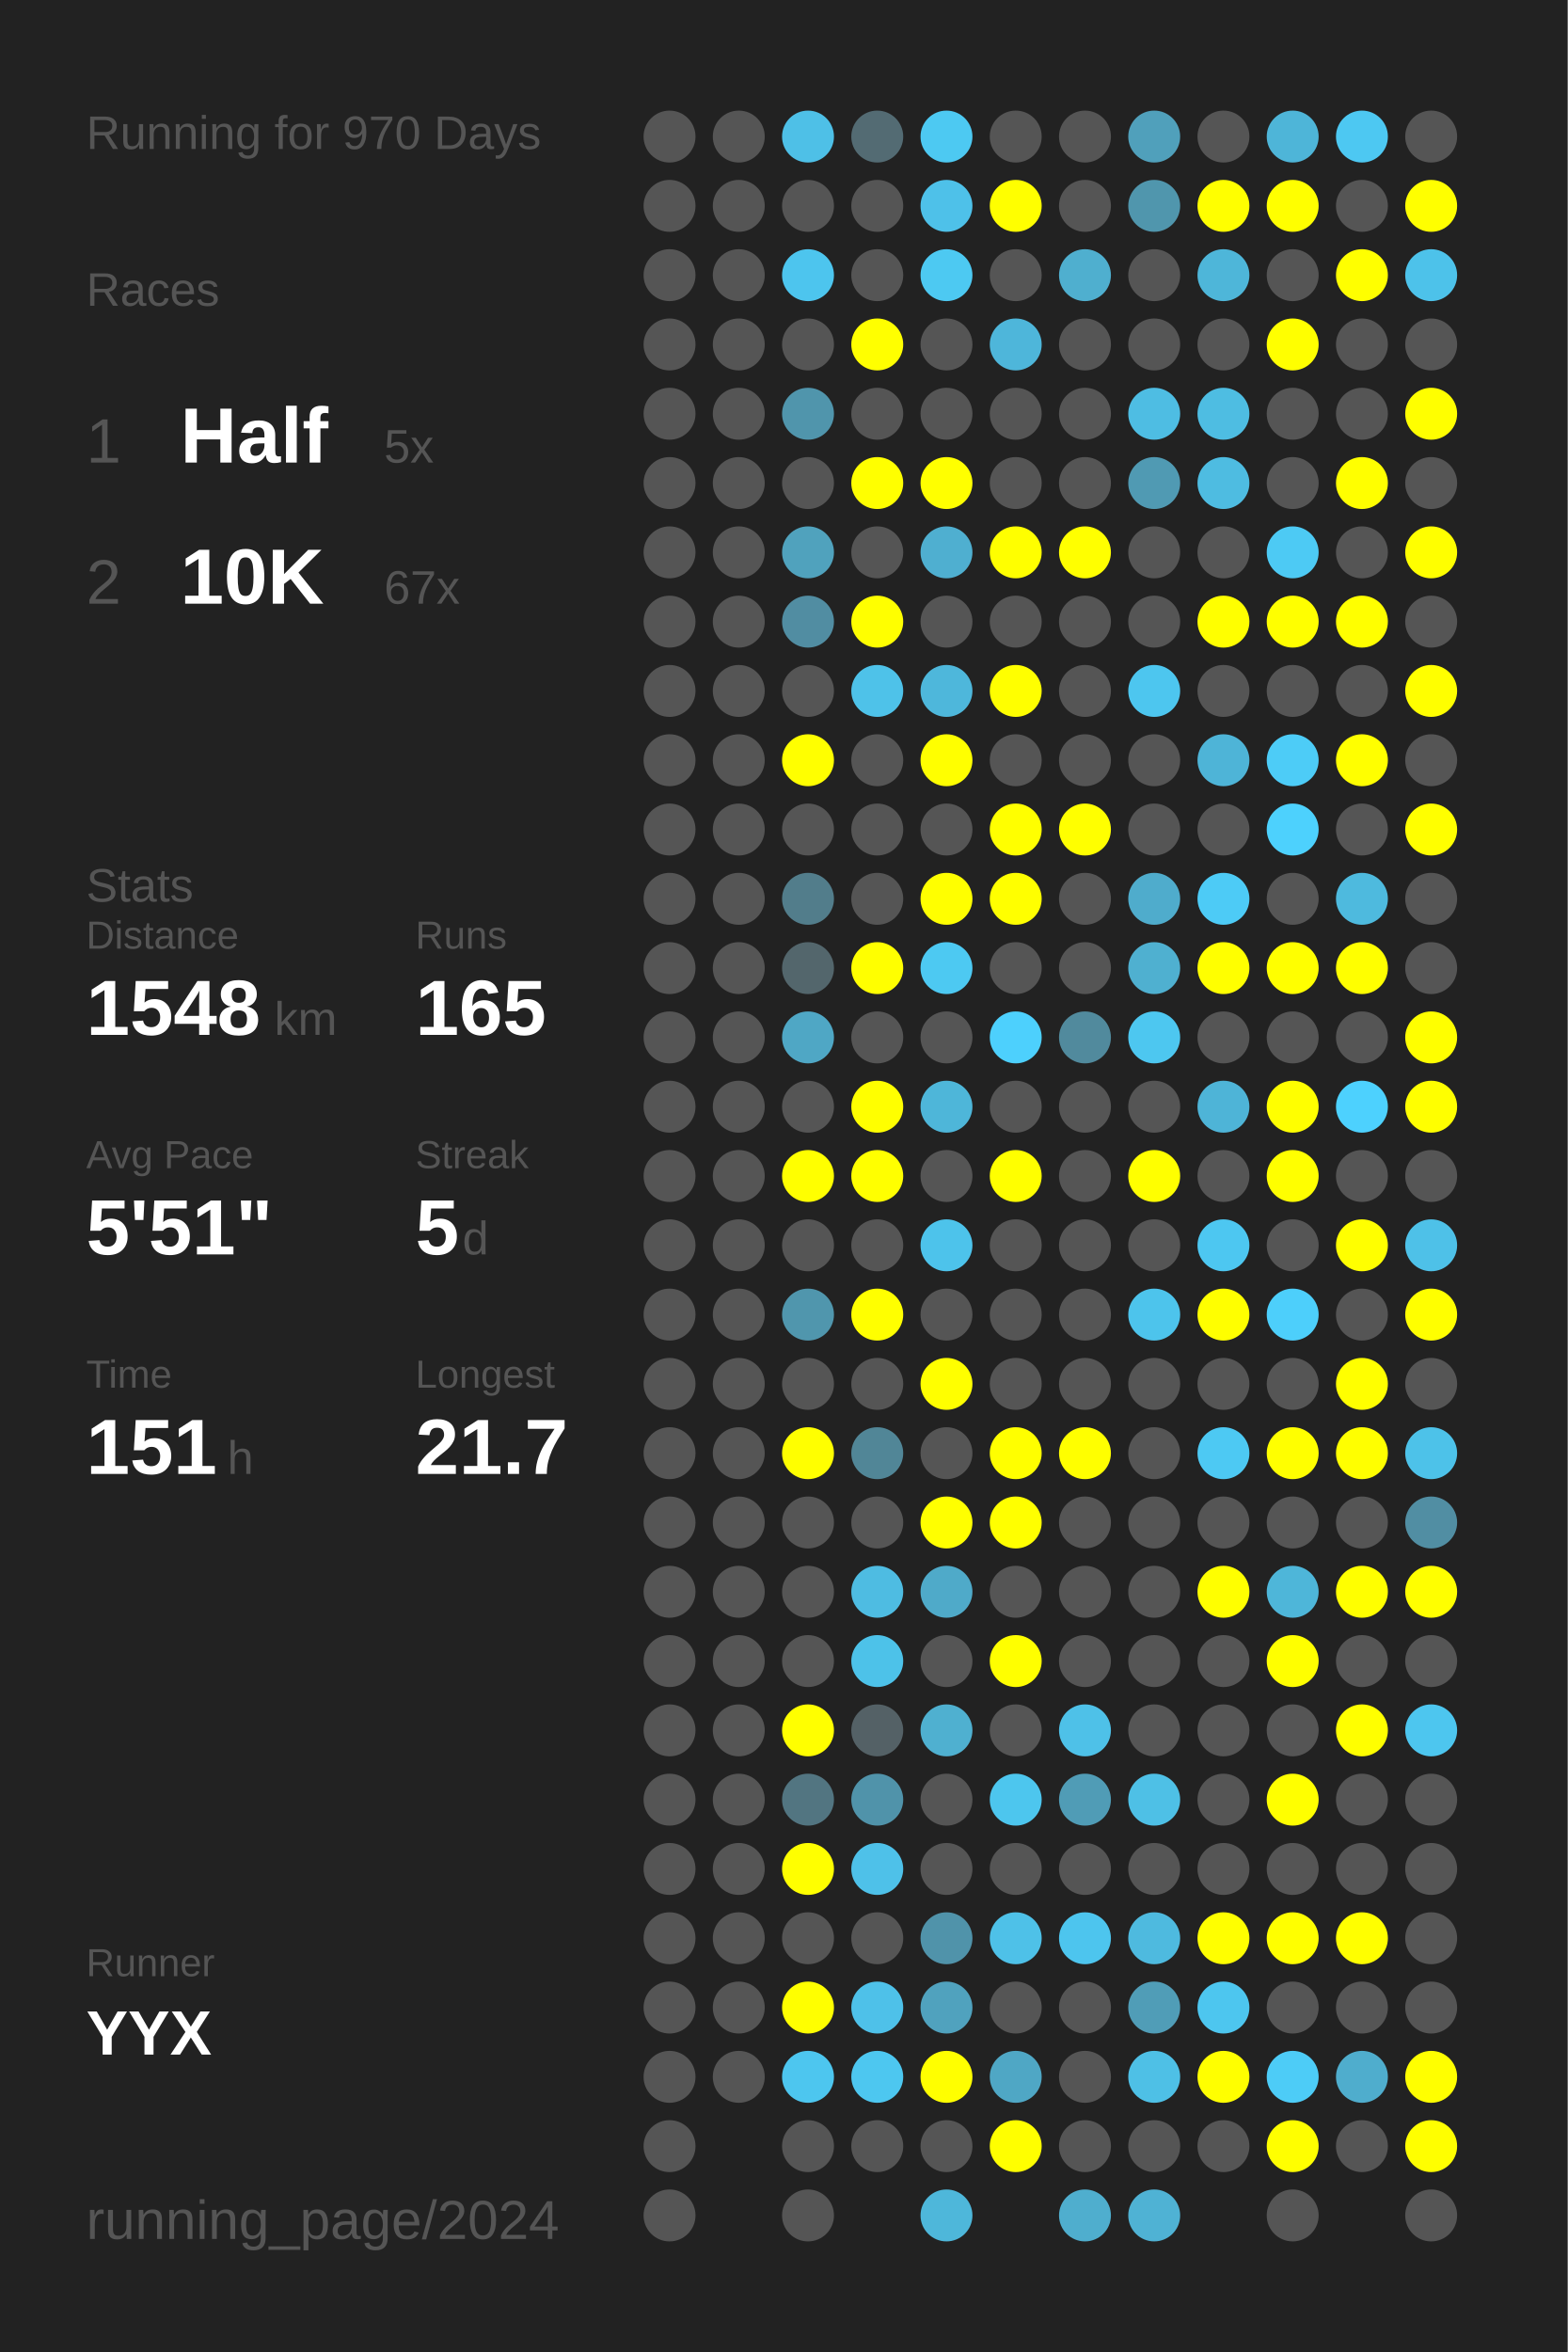
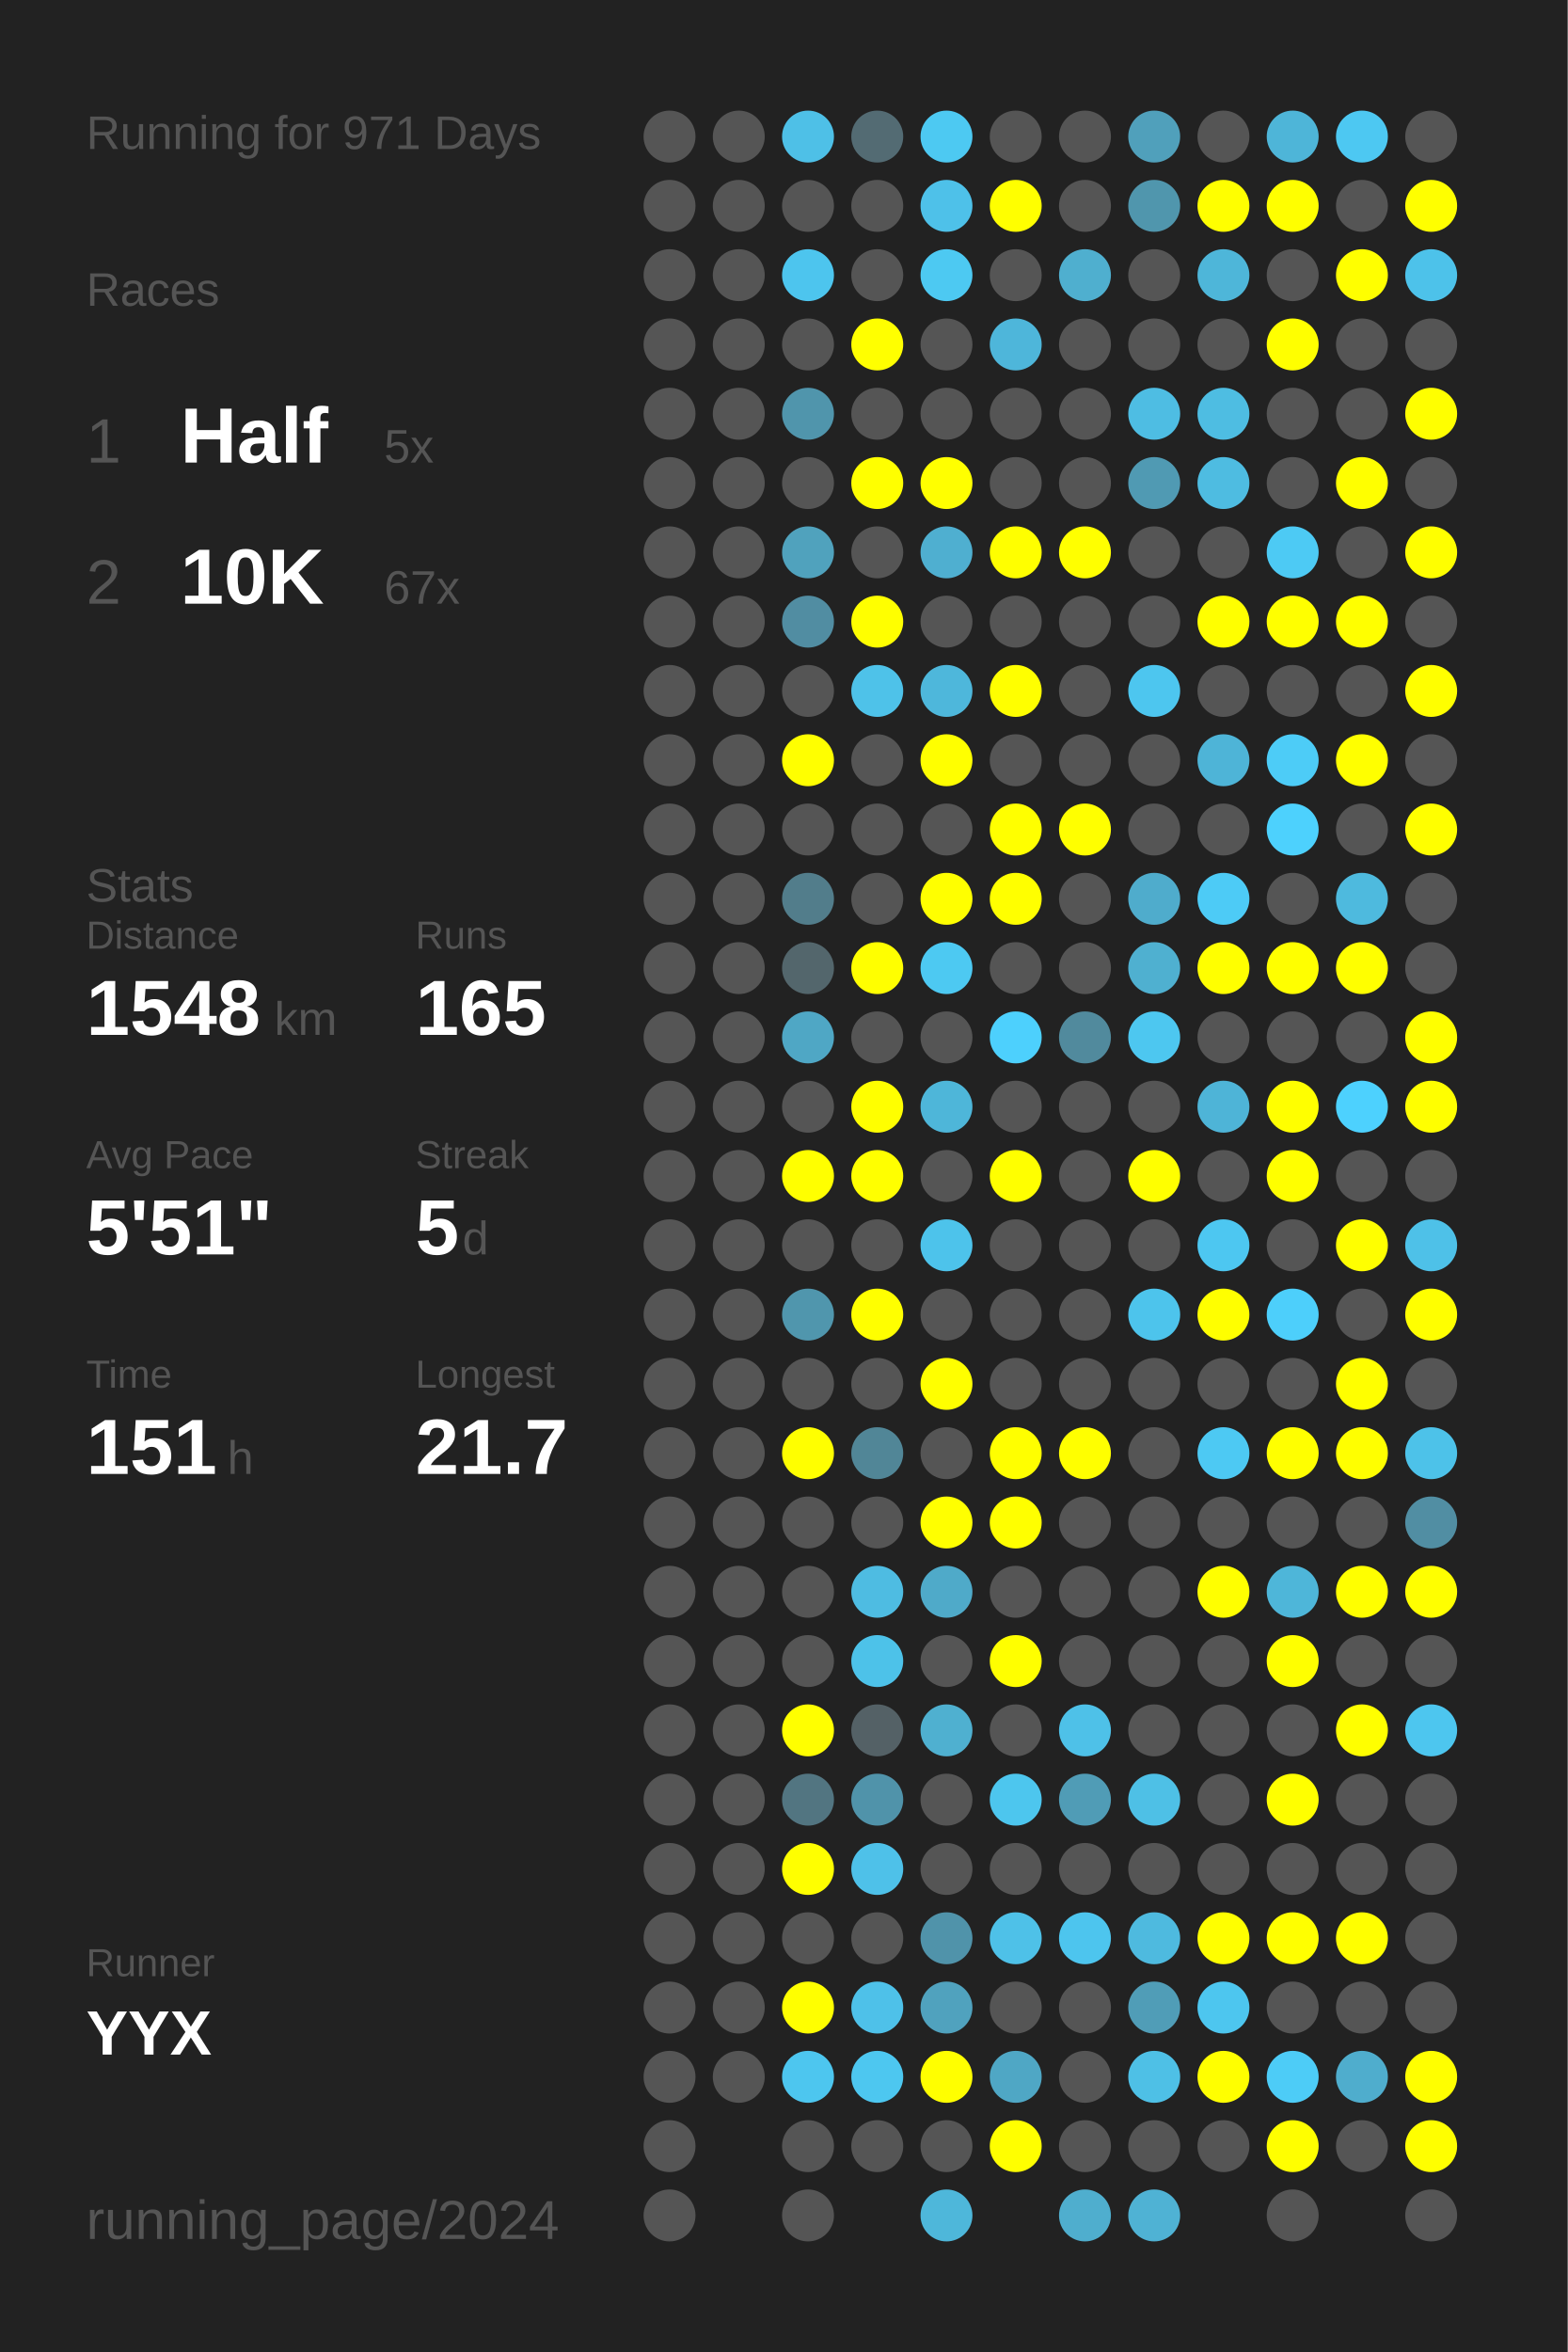
<svg xmlns="http://www.w3.org/2000/svg" baseProfile="full" height="300mm" version="1.1" viewBox="0,0,200,300" width="200mm">
  <defs />
  <rect fill="#222222" height="300" width="200" x="0" y="0" />
-   <text fill="#555555" style="font-size:6px; font-family:Arial;" x="11" y="19">Running for 970 Days</text>
+   <text fill="#555555" style="font-size:6px; font-family:Arial;" x="11" y="19">Running for 971 Days</text>
  <text fill="#555555" style="font-size:6px; font-family:Arial;" x="11" y="39">Races</text>
  <text fill="#555555" style="font-size:8px; font-family:Arial;" x="11" y="59">1</text>
  <text fill="#FFFFFF" style="font-size:10px; font-family:Arial; font-weight:bold;" x="23" y="59">Half</text>
  <text fill="#555555" style="font-size:6px; font-family:Arial;" x="49" y="59">5x</text>
  <text fill="#555555" style="font-size:8px; font-family:Arial;" x="11" y="77">2</text>
  <text fill="#FFFFFF" style="font-size:10px; font-family:Arial; font-weight:bold;" x="23" y="77">10K</text>
  <text fill="#555555" style="font-size:6px; font-family:Arial;" x="49" y="77">67x</text>
  <text fill="#555555" style="font-size:6px; font-family:Arial;" x="11" y="115">Stats</text>
  <text fill="#555555" style="font-size:5px; font-family:Arial;" x="11" y="121">Distance</text>
  <text fill="#FFFFFF" style="font-size:10px; font-family:Arial; font-weight:bold;" x="11" y="132">1548</text>
  <text fill="#555555" style="font-size:6px; font-family:Arial;" x="35" y="132">km</text>
  <text fill="#555555" style="font-size:5px; font-family:Arial;" x="53" y="121">Runs</text>
  <text fill="#FFFFFF" style="font-size:10px; font-family:Arial; font-weight:bold;" x="53" y="132">165</text>
  <text fill="#555555" style="font-size:5px; font-family:Arial;" x="11" y="149">Avg Pace</text>
  <text fill="#FFFFFF" style="font-size:10px; font-family:Arial; font-weight:bold;" x="11" y="160">5'51"</text>
  <text fill="#555555" style="font-size:5px; font-family:Arial;" x="53" y="149">Streak</text>
  <text fill="#FFFFFF" style="font-size:10px; font-family:Arial; font-weight:bold;" x="53" y="160">5</text>
  <text fill="#555555" style="font-size:6px; font-family:Arial;" x="59" y="160">d</text>
  <text fill="#555555" style="font-size:5px; font-family:Arial;" x="11" y="177">Time</text>
  <text fill="#FFFFFF" style="font-size:10px; font-family:Arial; font-weight:bold;" x="11" y="188">151</text>
  <text fill="#555555" style="font-size:6px; font-family:Arial;" x="29" y="188">h</text>
  <text fill="#555555" style="font-size:5px; font-family:Arial;" x="53" y="177">Longest</text>
  <text fill="#FFFFFF" style="font-size:10px; font-family:Arial; font-weight:bold;" x="53" y="188">21.7</text>
  <text fill="#555555" style="font-size:5px; font-family:Arial;" x="11" y="252.065">Runner</text>
  <text fill="#FFFFFF" style="font-size:8px; font-family:Arial; font-weight:bold;" x="11" y="262.065">YYX</text>
  <text fill="#555555" style="font-size:7px; font-family:Arial;" x="11" y="285.581">running_page/2024</text>
  <circle cx="85.417" cy="17.419" fill="#555555" r="3.312" />
  <circle cx="85.417" cy="26.258" fill="#555555" r="3.312" />
  <circle cx="85.417" cy="35.097" fill="#555555" r="3.312" />
  <circle cx="85.417" cy="43.935" fill="#555555" r="3.312" />
  <circle cx="85.417" cy="52.774" fill="#555555" r="3.312" />
  <circle cx="85.417" cy="61.613" fill="#555555" r="3.312" />
  <circle cx="85.417" cy="70.452" fill="#555555" r="3.312" />
  <circle cx="85.417" cy="79.29" fill="#555555" r="3.312" />
  <circle cx="85.417" cy="88.129" fill="#555555" r="3.312" />
  <circle cx="85.417" cy="96.968" fill="#555555" r="3.312" />
  <circle cx="85.417" cy="105.806" fill="#555555" r="3.312" />
  <circle cx="85.417" cy="114.645" fill="#555555" r="3.312" />
  <circle cx="85.417" cy="123.484" fill="#555555" r="3.312" />
  <circle cx="85.417" cy="132.323" fill="#555555" r="3.312" />
  <circle cx="85.417" cy="141.161" fill="#555555" r="3.312" />
  <circle cx="85.417" cy="150" fill="#555555" r="3.312" />
  <circle cx="85.417" cy="158.839" fill="#555555" r="3.312" />
  <circle cx="85.417" cy="167.677" fill="#555555" r="3.312" />
  <circle cx="85.417" cy="176.516" fill="#555555" r="3.312" />
  <circle cx="85.417" cy="185.355" fill="#555555" r="3.312" />
  <circle cx="85.417" cy="194.194" fill="#555555" r="3.312" />
  <circle cx="85.417" cy="203.032" fill="#555555" r="3.312" />
  <circle cx="85.417" cy="211.871" fill="#555555" r="3.312" />
  <circle cx="85.417" cy="220.71" fill="#555555" r="3.312" />
  <circle cx="85.417" cy="229.548" fill="#555555" r="3.312" />
  <circle cx="85.417" cy="238.387" fill="#555555" r="3.312" />
  <circle cx="85.417" cy="247.226" fill="#555555" r="3.312" />
  <circle cx="85.417" cy="256.065" fill="#555555" r="3.312" />
  <circle cx="85.417" cy="264.903" fill="#555555" r="3.312" />
  <circle cx="85.417" cy="273.742" fill="#555555" r="3.312" />
  <circle cx="85.417" cy="282.581" fill="#555555" r="3.312" />
  <circle cx="94.25" cy="17.419" fill="#555555" r="3.312" />
  <circle cx="94.25" cy="26.258" fill="#555555" r="3.312" />
  <circle cx="94.25" cy="35.097" fill="#555555" r="3.312" />
  <circle cx="94.25" cy="43.935" fill="#555555" r="3.312" />
  <circle cx="94.25" cy="52.774" fill="#555555" r="3.312" />
  <circle cx="94.25" cy="61.613" fill="#555555" r="3.312" />
  <circle cx="94.25" cy="70.452" fill="#555555" r="3.312" />
  <circle cx="94.25" cy="79.29" fill="#555555" r="3.312" />
  <circle cx="94.25" cy="88.129" fill="#555555" r="3.312" />
  <circle cx="94.25" cy="96.968" fill="#555555" r="3.312" />
  <circle cx="94.25" cy="105.806" fill="#555555" r="3.312" />
  <circle cx="94.25" cy="114.645" fill="#555555" r="3.312" />
  <circle cx="94.25" cy="123.484" fill="#555555" r="3.312" />
  <circle cx="94.25" cy="132.323" fill="#555555" r="3.312" />
  <circle cx="94.25" cy="141.161" fill="#555555" r="3.312" />
  <circle cx="94.25" cy="150" fill="#555555" r="3.312" />
  <circle cx="94.25" cy="158.839" fill="#555555" r="3.312" />
  <circle cx="94.25" cy="167.677" fill="#555555" r="3.312" />
  <circle cx="94.25" cy="176.516" fill="#555555" r="3.312" />
  <circle cx="94.25" cy="185.355" fill="#555555" r="3.312" />
  <circle cx="94.25" cy="194.194" fill="#555555" r="3.312" />
  <circle cx="94.25" cy="203.032" fill="#555555" r="3.312" />
  <circle cx="94.25" cy="211.871" fill="#555555" r="3.312" />
  <circle cx="94.25" cy="220.71" fill="#555555" r="3.312" />
  <circle cx="94.25" cy="229.548" fill="#555555" r="3.312" />
  <circle cx="94.25" cy="238.387" fill="#555555" r="3.312" />
  <circle cx="94.25" cy="247.226" fill="#555555" r="3.312" />
  <circle cx="94.25" cy="256.065" fill="#555555" r="3.312" />
  <circle cx="94.25" cy="264.903" fill="#555555" r="3.312" />
  <circle cx="103.083" cy="17.419" fill="#4ec0e7" r="3.312" />
  <circle cx="103.083" cy="26.258" fill="#555555" r="3.312" />
  <circle cx="103.083" cy="35.097" fill="#4dc5ee" r="3.312" />
  <circle cx="103.083" cy="43.935" fill="#555555" r="3.312" />
  <circle cx="103.083" cy="52.774" fill="#5095ac" r="3.312" />
  <circle cx="103.083" cy="61.613" fill="#555555" r="3.312" />
  <circle cx="103.083" cy="70.452" fill="#50a2bd" r="3.312" />
  <circle cx="103.083" cy="79.29" fill="#518da2" r="3.312" />
  <circle cx="103.083" cy="88.129" fill="#555555" r="3.312" />
  <circle cx="103.083" cy="96.968" fill="#FFFF00" r="3.312" />
  <circle cx="103.083" cy="105.806" fill="#555555" r="3.312" />
  <circle cx="103.083" cy="114.645" fill="#527d8b" r="3.312" />
  <circle cx="103.083" cy="123.484" fill="#53666c" r="3.312" />
  <circle cx="103.083" cy="132.323" fill="#4fa7c5" r="3.312" />
  <circle cx="103.083" cy="141.161" fill="#555555" r="3.312" />
  <circle cx="103.083" cy="150" fill="#FFFF00" r="3.312" />
  <circle cx="103.083" cy="158.839" fill="#555555" r="3.312" />
  <circle cx="103.083" cy="167.677" fill="#5096ad" r="3.312" />
  <circle cx="103.083" cy="176.516" fill="#555555" r="3.312" />
  <circle cx="103.083" cy="185.355" fill="#FFFF00" r="3.312" />
  <circle cx="103.083" cy="194.194" fill="#555555" r="3.312" />
  <circle cx="103.083" cy="203.032" fill="#555555" r="3.312" />
  <circle cx="103.083" cy="211.871" fill="#555555" r="3.312" />
  <circle cx="103.083" cy="220.71" fill="#FFFF00" r="3.312" />
  <circle cx="103.083" cy="229.548" fill="#527581" r="3.312" />
  <circle cx="103.083" cy="238.387" fill="#FFFF00" r="3.312" />
  <circle cx="103.083" cy="247.226" fill="#555555" r="3.312" />
  <circle cx="103.083" cy="256.065" fill="#FFFF00" r="3.312" />
  <circle cx="103.083" cy="264.903" fill="#4dc6ef" r="3.312" />
  <circle cx="103.083" cy="273.742" fill="#555555" r="3.312" />
  <circle cx="103.083" cy="282.581" fill="#555555" r="3.312" />
  <circle cx="111.917" cy="17.419" fill="#536b73" r="3.312" />
  <circle cx="111.917" cy="26.258" fill="#555555" r="3.312" />
  <circle cx="111.917" cy="35.097" fill="#555555" r="3.312" />
  <circle cx="111.917" cy="43.935" fill="#FFFF00" r="3.312" />
  <circle cx="111.917" cy="52.774" fill="#555555" r="3.312" />
  <circle cx="111.917" cy="61.613" fill="#FFFF00" r="3.312" />
  <circle cx="111.917" cy="70.452" fill="#555555" r="3.312" />
  <circle cx="111.917" cy="79.29" fill="#FFFF00" r="3.312" />
  <circle cx="111.917" cy="88.129" fill="#4ec2e9" r="3.312" />
  <circle cx="111.917" cy="96.968" fill="#555555" r="3.312" />
  <circle cx="111.917" cy="105.806" fill="#555555" r="3.312" />
  <circle cx="111.917" cy="114.645" fill="#555555" r="3.312" />
  <circle cx="111.917" cy="123.484" fill="#FFFF00" r="3.312" />
  <circle cx="111.917" cy="132.323" fill="#555555" r="3.312" />
  <circle cx="111.917" cy="141.161" fill="#FFFF00" r="3.312" />
  <circle cx="111.917" cy="150" fill="#FFFF00" r="3.312" />
  <circle cx="111.917" cy="158.839" fill="#555555" r="3.312" />
  <circle cx="111.917" cy="167.677" fill="#FFFF00" r="3.312" />
  <circle cx="111.917" cy="176.516" fill="#555555" r="3.312" />
  <circle cx="111.917" cy="185.355" fill="#518697" r="3.312" />
  <circle cx="111.917" cy="194.194" fill="#555555" r="3.312" />
  <circle cx="111.917" cy="203.032" fill="#4ebce2" r="3.312" />
  <circle cx="111.917" cy="211.871" fill="#4dc2e9" r="3.312" />
  <circle cx="111.917" cy="220.71" fill="#546166" r="3.312" />
  <circle cx="111.917" cy="229.548" fill="#5093aa" r="3.312" />
  <circle cx="111.917" cy="238.387" fill="#4ec1e9" r="3.312" />
  <circle cx="111.917" cy="247.226" fill="#555555" r="3.312" />
  <circle cx="111.917" cy="256.065" fill="#4ec1e9" r="3.312" />
  <circle cx="111.917" cy="264.903" fill="#4dc7f0" r="3.312" />
  <circle cx="111.917" cy="273.742" fill="#555555" r="3.312" />
  <circle cx="120.75" cy="17.419" fill="#4dc9f2" r="3.312" />
  <circle cx="120.75" cy="26.258" fill="#4ec1e9" r="3.312" />
  <circle cx="120.75" cy="35.097" fill="#4dc9f2" r="3.312" />
  <circle cx="120.75" cy="43.935" fill="#555555" r="3.312" />
  <circle cx="120.75" cy="52.774" fill="#555555" r="3.312" />
  <circle cx="120.75" cy="61.613" fill="#FFFF00" r="3.312" />
  <circle cx="120.75" cy="70.452" fill="#4fafd0" r="3.312" />
  <circle cx="120.75" cy="79.29" fill="#555555" r="3.312" />
  <circle cx="120.75" cy="88.129" fill="#4eb7db" r="3.312" />
  <circle cx="120.75" cy="96.968" fill="#FFFF00" r="3.312" />
  <circle cx="120.75" cy="105.806" fill="#555555" r="3.312" />
  <circle cx="120.75" cy="114.645" fill="#FFFF00" r="3.312" />
  <circle cx="120.75" cy="123.484" fill="#4dc9f2" r="3.312" />
  <circle cx="120.75" cy="132.323" fill="#555555" r="3.312" />
  <circle cx="120.75" cy="141.161" fill="#4eb6d9" r="3.312" />
  <circle cx="120.75" cy="150" fill="#555555" r="3.312" />
  <circle cx="120.75" cy="158.839" fill="#4dc3eb" r="3.312" />
  <circle cx="120.75" cy="167.677" fill="#555555" r="3.312" />
  <circle cx="120.75" cy="176.516" fill="#FFFF00" r="3.312" />
  <circle cx="120.75" cy="185.355" fill="#555555" r="3.312" />
  <circle cx="120.75" cy="194.194" fill="#FFFF00" r="3.312" />
  <circle cx="120.75" cy="203.032" fill="#4faac9" r="3.312" />
  <circle cx="120.75" cy="211.871" fill="#555555" r="3.312" />
  <circle cx="120.75" cy="220.71" fill="#4fb0d0" r="3.312" />
  <circle cx="120.75" cy="229.548" fill="#555555" r="3.312" />
  <circle cx="120.75" cy="238.387" fill="#555555" r="3.312" />
  <circle cx="120.75" cy="247.226" fill="#5093aa" r="3.312" />
  <circle cx="120.75" cy="256.065" fill="#50a2be" r="3.312" />
  <circle cx="120.75" cy="264.903" fill="#FFFF00" r="3.312" />
  <circle cx="120.75" cy="273.742" fill="#555555" r="3.312" />
  <circle cx="120.75" cy="282.581" fill="#4eb7da" r="3.312" />
  <circle cx="129.583" cy="17.419" fill="#555555" r="3.312" />
  <circle cx="129.583" cy="26.258" fill="#FFFF00" r="3.312" />
  <circle cx="129.583" cy="35.097" fill="#555555" r="3.312" />
  <circle cx="129.583" cy="43.935" fill="#4eb6da" r="3.312" />
  <circle cx="129.583" cy="52.774" fill="#555555" r="3.312" />
  <circle cx="129.583" cy="61.613" fill="#555555" r="3.312" />
  <circle cx="129.583" cy="70.452" fill="#FFFF00" r="3.312" />
  <circle cx="129.583" cy="79.29" fill="#555555" r="3.312" />
  <circle cx="129.583" cy="88.129" fill="#FFFF00" r="3.312" />
  <circle cx="129.583" cy="96.968" fill="#555555" r="3.312" />
  <circle cx="129.583" cy="105.806" fill="#FFFF00" r="3.312" />
  <circle cx="129.583" cy="114.645" fill="#FFFF00" r="3.312" />
  <circle cx="129.583" cy="123.484" fill="#555555" r="3.312" />
  <circle cx="129.583" cy="132.323" fill="#4dd0fd" r="3.312" />
  <circle cx="129.583" cy="141.161" fill="#555555" r="3.312" />
  <circle cx="129.583" cy="150" fill="#FFFF00" r="3.312" />
  <circle cx="129.583" cy="158.839" fill="#555555" r="3.312" />
  <circle cx="129.583" cy="167.677" fill="#555555" r="3.312" />
  <circle cx="129.583" cy="176.516" fill="#555555" r="3.312" />
  <circle cx="129.583" cy="185.355" fill="#FFFF00" r="3.312" />
  <circle cx="129.583" cy="194.194" fill="#FFFF00" r="3.312" />
  <circle cx="129.583" cy="203.032" fill="#555555" r="3.312" />
  <circle cx="129.583" cy="211.871" fill="#FFFF00" r="3.312" />
  <circle cx="129.583" cy="220.71" fill="#555555" r="3.312" />
  <circle cx="129.583" cy="229.548" fill="#4dc6ee" r="3.312" />
  <circle cx="129.583" cy="238.387" fill="#555555" r="3.312" />
  <circle cx="129.583" cy="247.226" fill="#4ec1e8" r="3.312" />
  <circle cx="129.583" cy="256.065" fill="#555555" r="3.312" />
  <circle cx="129.583" cy="264.903" fill="#4fa7c5" r="3.312" />
  <circle cx="129.583" cy="273.742" fill="#FFFF00" r="3.312" />
  <circle cx="138.417" cy="17.419" fill="#555555" r="3.312" />
  <circle cx="138.417" cy="26.258" fill="#555555" r="3.312" />
  <circle cx="138.417" cy="35.097" fill="#4fafcf" r="3.312" />
  <circle cx="138.417" cy="43.935" fill="#555555" r="3.312" />
  <circle cx="138.417" cy="52.774" fill="#555555" r="3.312" />
  <circle cx="138.417" cy="61.613" fill="#555555" r="3.312" />
  <circle cx="138.417" cy="70.452" fill="#FFFF00" r="3.312" />
  <circle cx="138.417" cy="79.29" fill="#555555" r="3.312" />
  <circle cx="138.417" cy="88.129" fill="#555555" r="3.312" />
  <circle cx="138.417" cy="96.968" fill="#555555" r="3.312" />
  <circle cx="138.417" cy="105.806" fill="#FFFF00" r="3.312" />
  <circle cx="138.417" cy="114.645" fill="#555555" r="3.312" />
  <circle cx="138.417" cy="123.484" fill="#555555" r="3.312" />
  <circle cx="138.417" cy="132.323" fill="#518a9d" r="3.312" />
  <circle cx="138.417" cy="141.161" fill="#555555" r="3.312" />
  <circle cx="138.417" cy="150" fill="#555555" r="3.312" />
  <circle cx="138.417" cy="158.839" fill="#555555" r="3.312" />
  <circle cx="138.417" cy="167.677" fill="#555555" r="3.312" />
  <circle cx="138.417" cy="176.516" fill="#555555" r="3.312" />
  <circle cx="138.417" cy="185.355" fill="#FFFF00" r="3.312" />
  <circle cx="138.417" cy="194.194" fill="#555555" r="3.312" />
  <circle cx="138.417" cy="203.032" fill="#555555" r="3.312" />
  <circle cx="138.417" cy="211.871" fill="#555555" r="3.312" />
  <circle cx="138.417" cy="220.71" fill="#4ec1e8" r="3.312" />
  <circle cx="138.417" cy="229.548" fill="#509cb6" r="3.312" />
  <circle cx="138.417" cy="238.387" fill="#555555" r="3.312" />
  <circle cx="138.417" cy="247.226" fill="#4dc5ee" r="3.312" />
  <circle cx="138.417" cy="256.065" fill="#555555" r="3.312" />
  <circle cx="138.417" cy="264.903" fill="#555555" r="3.312" />
  <circle cx="138.417" cy="273.742" fill="#555555" r="3.312" />
  <circle cx="138.417" cy="282.581" fill="#4faece" r="3.312" />
  <circle cx="147.25" cy="17.419" fill="#50a0bb" r="3.312" />
  <circle cx="147.25" cy="26.258" fill="#5096ad" r="3.312" />
  <circle cx="147.25" cy="35.097" fill="#555555" r="3.312" />
  <circle cx="147.25" cy="43.935" fill="#555555" r="3.312" />
  <circle cx="147.25" cy="52.774" fill="#4ebde3" r="3.312" />
  <circle cx="147.25" cy="61.613" fill="#509ab3" r="3.312" />
  <circle cx="147.25" cy="70.452" fill="#555555" r="3.312" />
  <circle cx="147.25" cy="79.29" fill="#555555" r="3.312" />
  <circle cx="147.25" cy="88.129" fill="#4dc6ef" r="3.312" />
  <circle cx="147.25" cy="96.968" fill="#555555" r="3.312" />
  <circle cx="147.25" cy="105.806" fill="#555555" r="3.312" />
  <circle cx="147.25" cy="114.645" fill="#4faccc" r="3.312" />
  <circle cx="147.25" cy="123.484" fill="#4fb0d0" r="3.312" />
  <circle cx="147.25" cy="132.323" fill="#4dc7f0" r="3.312" />
  <circle cx="147.25" cy="141.161" fill="#555555" r="3.312" />
  <circle cx="147.25" cy="150" fill="#FFFF00" r="3.312" />
  <circle cx="147.25" cy="158.839" fill="#555555" r="3.312" />
  <circle cx="147.25" cy="167.677" fill="#4dc4ec" r="3.312" />
  <circle cx="147.25" cy="176.516" fill="#555555" r="3.312" />
  <circle cx="147.25" cy="185.355" fill="#555555" r="3.312" />
  <circle cx="147.25" cy="194.194" fill="#555555" r="3.312" />
  <circle cx="147.25" cy="203.032" fill="#555555" r="3.312" />
  <circle cx="147.25" cy="211.871" fill="#555555" r="3.312" />
  <circle cx="147.25" cy="220.71" fill="#555555" r="3.312" />
  <circle cx="147.25" cy="229.548" fill="#4ec0e6" r="3.312" />
  <circle cx="147.25" cy="238.387" fill="#555555" r="3.312" />
  <circle cx="147.25" cy="247.226" fill="#4ebadf" r="3.312" />
  <circle cx="147.25" cy="256.065" fill="#509db7" r="3.312" />
  <circle cx="147.25" cy="264.903" fill="#4ec0e6" r="3.312" />
  <circle cx="147.25" cy="273.742" fill="#555555" r="3.312" />
  <circle cx="147.25" cy="282.581" fill="#4fb2d4" r="3.312" />
  <circle cx="156.083" cy="17.419" fill="#555555" r="3.312" />
  <circle cx="156.083" cy="26.258" fill="#FFFF00" r="3.312" />
  <circle cx="156.083" cy="35.097" fill="#4eb6d9" r="3.312" />
  <circle cx="156.083" cy="43.935" fill="#555555" r="3.312" />
  <circle cx="156.083" cy="52.774" fill="#4ebde2" r="3.312" />
  <circle cx="156.083" cy="61.613" fill="#4ebce1" r="3.312" />
  <circle cx="156.083" cy="70.452" fill="#555555" r="3.312" />
  <circle cx="156.083" cy="79.29" fill="#FFFF00" r="3.312" />
  <circle cx="156.083" cy="88.129" fill="#555555" r="3.312" />
  <circle cx="156.083" cy="96.968" fill="#4eb4d7" r="3.312" />
  <circle cx="156.083" cy="105.806" fill="#555555" r="3.312" />
  <circle cx="156.083" cy="114.645" fill="#4dcbf6" r="3.312" />
  <circle cx="156.083" cy="123.484" fill="#FFFF00" r="3.312" />
  <circle cx="156.083" cy="132.323" fill="#555555" r="3.312" />
  <circle cx="156.083" cy="141.161" fill="#4eb4d7" r="3.312" />
  <circle cx="156.083" cy="150" fill="#555555" r="3.312" />
  <circle cx="156.083" cy="158.839" fill="#4dc7f1" r="3.312" />
  <circle cx="156.083" cy="167.677" fill="#FFFF00" r="3.312" />
  <circle cx="156.083" cy="176.516" fill="#555555" r="3.312" />
  <circle cx="156.083" cy="185.355" fill="#4dc9f3" r="3.312" />
  <circle cx="156.083" cy="194.194" fill="#555555" r="3.312" />
  <circle cx="156.083" cy="203.032" fill="#FFFF00" r="3.312" />
  <circle cx="156.083" cy="211.871" fill="#555555" r="3.312" />
  <circle cx="156.083" cy="220.71" fill="#555555" r="3.312" />
  <circle cx="156.083" cy="229.548" fill="#555555" r="3.312" />
  <circle cx="156.083" cy="238.387" fill="#555555" r="3.312" />
  <circle cx="156.083" cy="247.226" fill="#FFFF00" r="3.312" />
  <circle cx="156.083" cy="256.065" fill="#4dc6ef" r="3.312" />
  <circle cx="156.083" cy="264.903" fill="#FFFF00" r="3.312" />
  <circle cx="156.083" cy="273.742" fill="#555555" r="3.312" />
  <circle cx="164.917" cy="17.419" fill="#4eb5d8" r="3.312" />
  <circle cx="164.917" cy="26.258" fill="#FFFF00" r="3.312" />
  <circle cx="164.917" cy="35.097" fill="#555555" r="3.312" />
  <circle cx="164.917" cy="43.935" fill="#FFFF00" r="3.312" />
  <circle cx="164.917" cy="52.774" fill="#555555" r="3.312" />
  <circle cx="164.917" cy="61.613" fill="#555555" r="3.312" />
  <circle cx="164.917" cy="70.452" fill="#4dcaf4" r="3.312" />
  <circle cx="164.917" cy="79.29" fill="#FFFF00" r="3.312" />
  <circle cx="164.917" cy="88.129" fill="#555555" r="3.312" />
  <circle cx="164.917" cy="96.968" fill="#4dccf7" r="3.312" />
  <circle cx="164.917" cy="105.806" fill="#4dd1fd" r="3.312" />
  <circle cx="164.917" cy="114.645" fill="#555555" r="3.312" />
  <circle cx="164.917" cy="123.484" fill="#FFFF00" r="3.312" />
  <circle cx="164.917" cy="132.323" fill="#555555" r="3.312" />
  <circle cx="164.917" cy="141.161" fill="#FFFF00" r="3.312" />
  <circle cx="164.917" cy="150" fill="#FFFF00" r="3.312" />
  <circle cx="164.917" cy="158.839" fill="#555555" r="3.312" />
  <circle cx="164.917" cy="167.677" fill="#4dcffb" r="3.312" />
  <circle cx="164.917" cy="176.516" fill="#555555" r="3.312" />
  <circle cx="164.917" cy="185.355" fill="#FFFF00" r="3.312" />
  <circle cx="164.917" cy="194.194" fill="#555555" r="3.312" />
  <circle cx="164.917" cy="203.032" fill="#4eb6d9" r="3.312" />
  <circle cx="164.917" cy="211.871" fill="#FFFF00" r="3.312" />
  <circle cx="164.917" cy="220.71" fill="#555555" r="3.312" />
  <circle cx="164.917" cy="229.548" fill="#FFFF00" r="3.312" />
  <circle cx="164.917" cy="238.387" fill="#555555" r="3.312" />
  <circle cx="164.917" cy="247.226" fill="#FFFF00" r="3.312" />
  <circle cx="164.917" cy="256.065" fill="#555555" r="3.312" />
  <circle cx="164.917" cy="264.903" fill="#4dccf7" r="3.312" />
  <circle cx="164.917" cy="273.742" fill="#FFFF00" r="3.312" />
  <circle cx="164.917" cy="282.581" fill="#555555" r="3.312" />
  <circle cx="173.75" cy="17.419" fill="#4dc8f2" r="3.312" />
  <circle cx="173.75" cy="26.258" fill="#555555" r="3.312" />
  <circle cx="173.75" cy="35.097" fill="#FFFF00" r="3.312" />
  <circle cx="173.75" cy="43.935" fill="#555555" r="3.312" />
  <circle cx="173.75" cy="52.774" fill="#555555" r="3.312" />
  <circle cx="173.75" cy="61.613" fill="#FFFF00" r="3.312" />
  <circle cx="173.75" cy="70.452" fill="#555555" r="3.312" />
  <circle cx="173.75" cy="79.29" fill="#FFFF00" r="3.312" />
  <circle cx="173.75" cy="88.129" fill="#555555" r="3.312" />
  <circle cx="173.75" cy="96.968" fill="#FFFF00" r="3.312" />
  <circle cx="173.75" cy="105.806" fill="#555555" r="3.312" />
  <circle cx="173.75" cy="114.645" fill="#4ebade" r="3.312" />
  <circle cx="173.75" cy="123.484" fill="#FFFF00" r="3.312" />
  <circle cx="173.75" cy="132.323" fill="#555555" r="3.312" />
  <circle cx="173.75" cy="141.161" fill="#4dd1fe" r="3.312" />
  <circle cx="173.75" cy="150" fill="#555555" r="3.312" />
  <circle cx="173.75" cy="158.839" fill="#FFFF00" r="3.312" />
  <circle cx="173.75" cy="167.677" fill="#555555" r="3.312" />
  <circle cx="173.75" cy="176.516" fill="#FFFF00" r="3.312" />
  <circle cx="173.75" cy="185.355" fill="#FFFF00" r="3.312" />
  <circle cx="173.75" cy="194.194" fill="#555555" r="3.312" />
  <circle cx="173.75" cy="203.032" fill="#FFFF00" r="3.312" />
  <circle cx="173.75" cy="211.871" fill="#555555" r="3.312" />
  <circle cx="173.75" cy="220.71" fill="#FFFF00" r="3.312" />
  <circle cx="173.75" cy="229.548" fill="#555555" r="3.312" />
  <circle cx="173.75" cy="238.387" fill="#555555" r="3.312" />
  <circle cx="173.75" cy="247.226" fill="#FFFF00" r="3.312" />
  <circle cx="173.75" cy="256.065" fill="#555555" r="3.312" />
  <circle cx="173.75" cy="264.903" fill="#4fadcd" r="3.312" />
  <circle cx="173.75" cy="273.742" fill="#555555" r="3.312" />
  <circle cx="182.583" cy="17.419" fill="#555555" r="3.312" />
  <circle cx="182.583" cy="26.258" fill="#FFFF00" r="3.312" />
  <circle cx="182.583" cy="35.097" fill="#4dc2ea" r="3.312" />
  <circle cx="182.583" cy="43.935" fill="#555555" r="3.312" />
  <circle cx="182.583" cy="52.774" fill="#FFFF00" r="3.312" />
  <circle cx="182.583" cy="61.613" fill="#555555" r="3.312" />
  <circle cx="182.583" cy="70.452" fill="#FFFF00" r="3.312" />
  <circle cx="182.583" cy="79.29" fill="#555555" r="3.312" />
  <circle cx="182.583" cy="88.129" fill="#FFFF00" r="3.312" />
  <circle cx="182.583" cy="96.968" fill="#555555" r="3.312" />
  <circle cx="182.583" cy="105.806" fill="#FFFF00" r="3.312" />
  <circle cx="182.583" cy="114.645" fill="#555555" r="3.312" />
  <circle cx="182.583" cy="123.484" fill="#555555" r="3.312" />
  <circle cx="182.583" cy="132.323" fill="#FFFF00" r="3.312" />
  <circle cx="182.583" cy="141.161" fill="#FFFF00" r="3.312" />
  <circle cx="182.583" cy="150" fill="#555555" r="3.312" />
  <circle cx="182.583" cy="158.839" fill="#4ec1e8" r="3.312" />
  <circle cx="182.583" cy="167.677" fill="#FFFF00" r="3.312" />
  <circle cx="182.583" cy="176.516" fill="#555555" r="3.312" />
  <circle cx="182.583" cy="185.355" fill="#4dc2e9" r="3.312" />
  <circle cx="182.583" cy="194.194" fill="#518ea3" r="3.312" />
  <circle cx="182.583" cy="203.032" fill="#FFFF00" r="3.312" />
  <circle cx="182.583" cy="211.871" fill="#555555" r="3.312" />
  <circle cx="182.583" cy="220.71" fill="#4dc6ef" r="3.312" />
  <circle cx="182.583" cy="229.548" fill="#555555" r="3.312" />
  <circle cx="182.583" cy="238.387" fill="#555555" r="3.312" />
  <circle cx="182.583" cy="247.226" fill="#555555" r="3.312" />
  <circle cx="182.583" cy="256.065" fill="#555555" r="3.312" />
  <circle cx="182.583" cy="264.903" fill="#FFFF00" r="3.312" />
  <circle cx="182.583" cy="273.742" fill="#FFFF00" r="3.312" />
  <circle cx="182.583" cy="282.581" fill="#555555" r="3.312" />
</svg>
